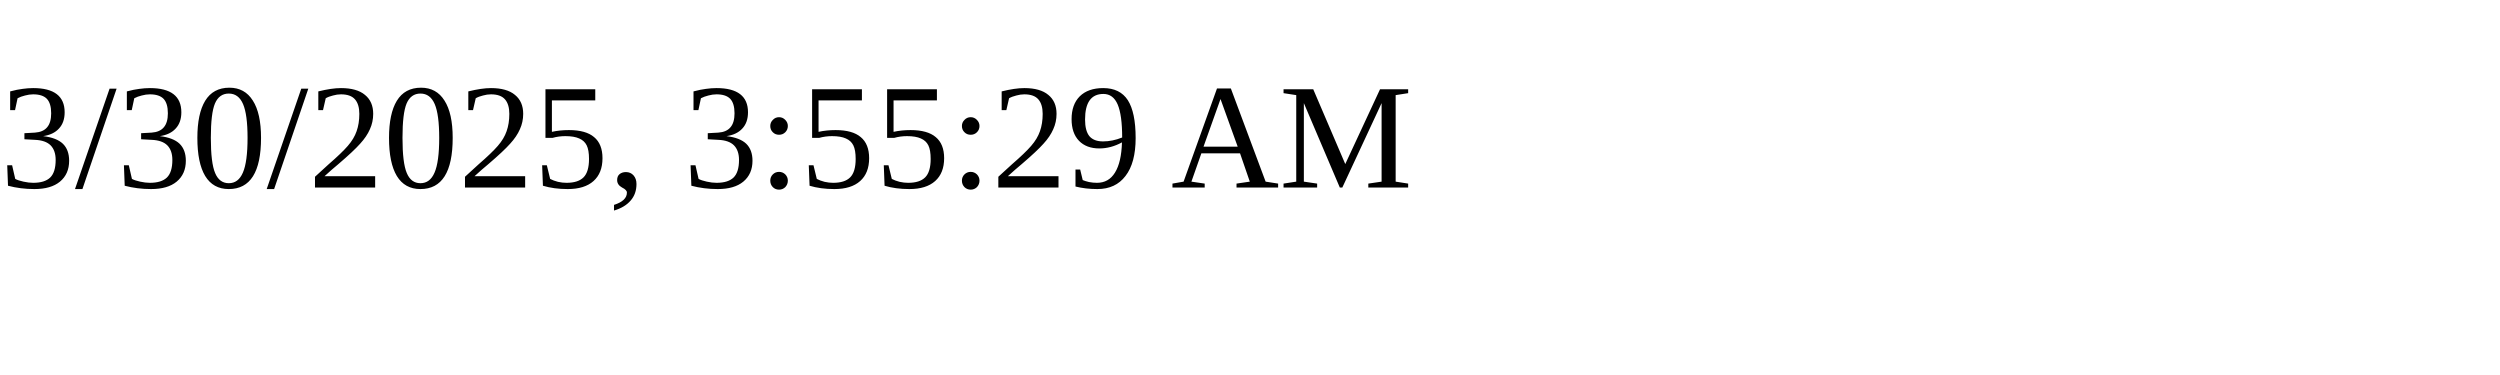
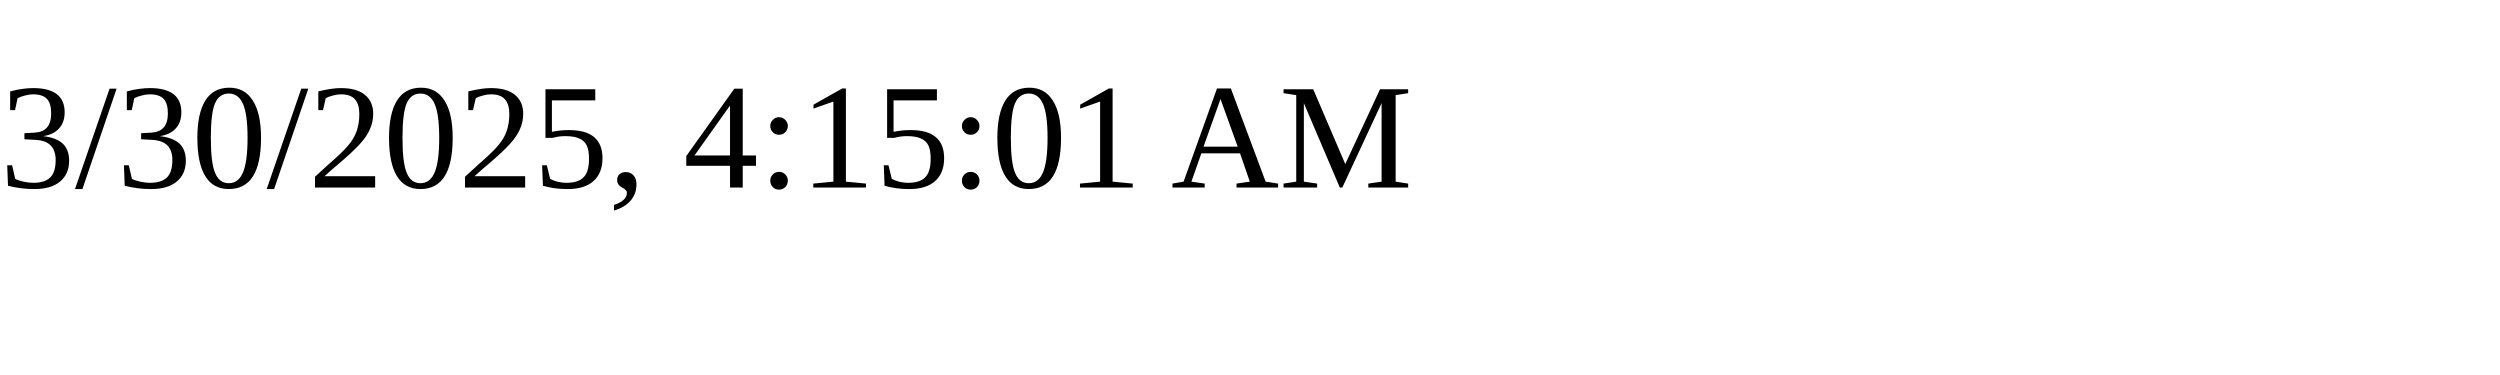
<svg xmlns="http://www.w3.org/2000/svg" height="30" width="200">
-   <text x="0" y="15">3/30/2025, 3:55:29 AM</text>
+   <text x="0" y="15">3/30/2025, 4:15:01 AM</text>
</svg>
